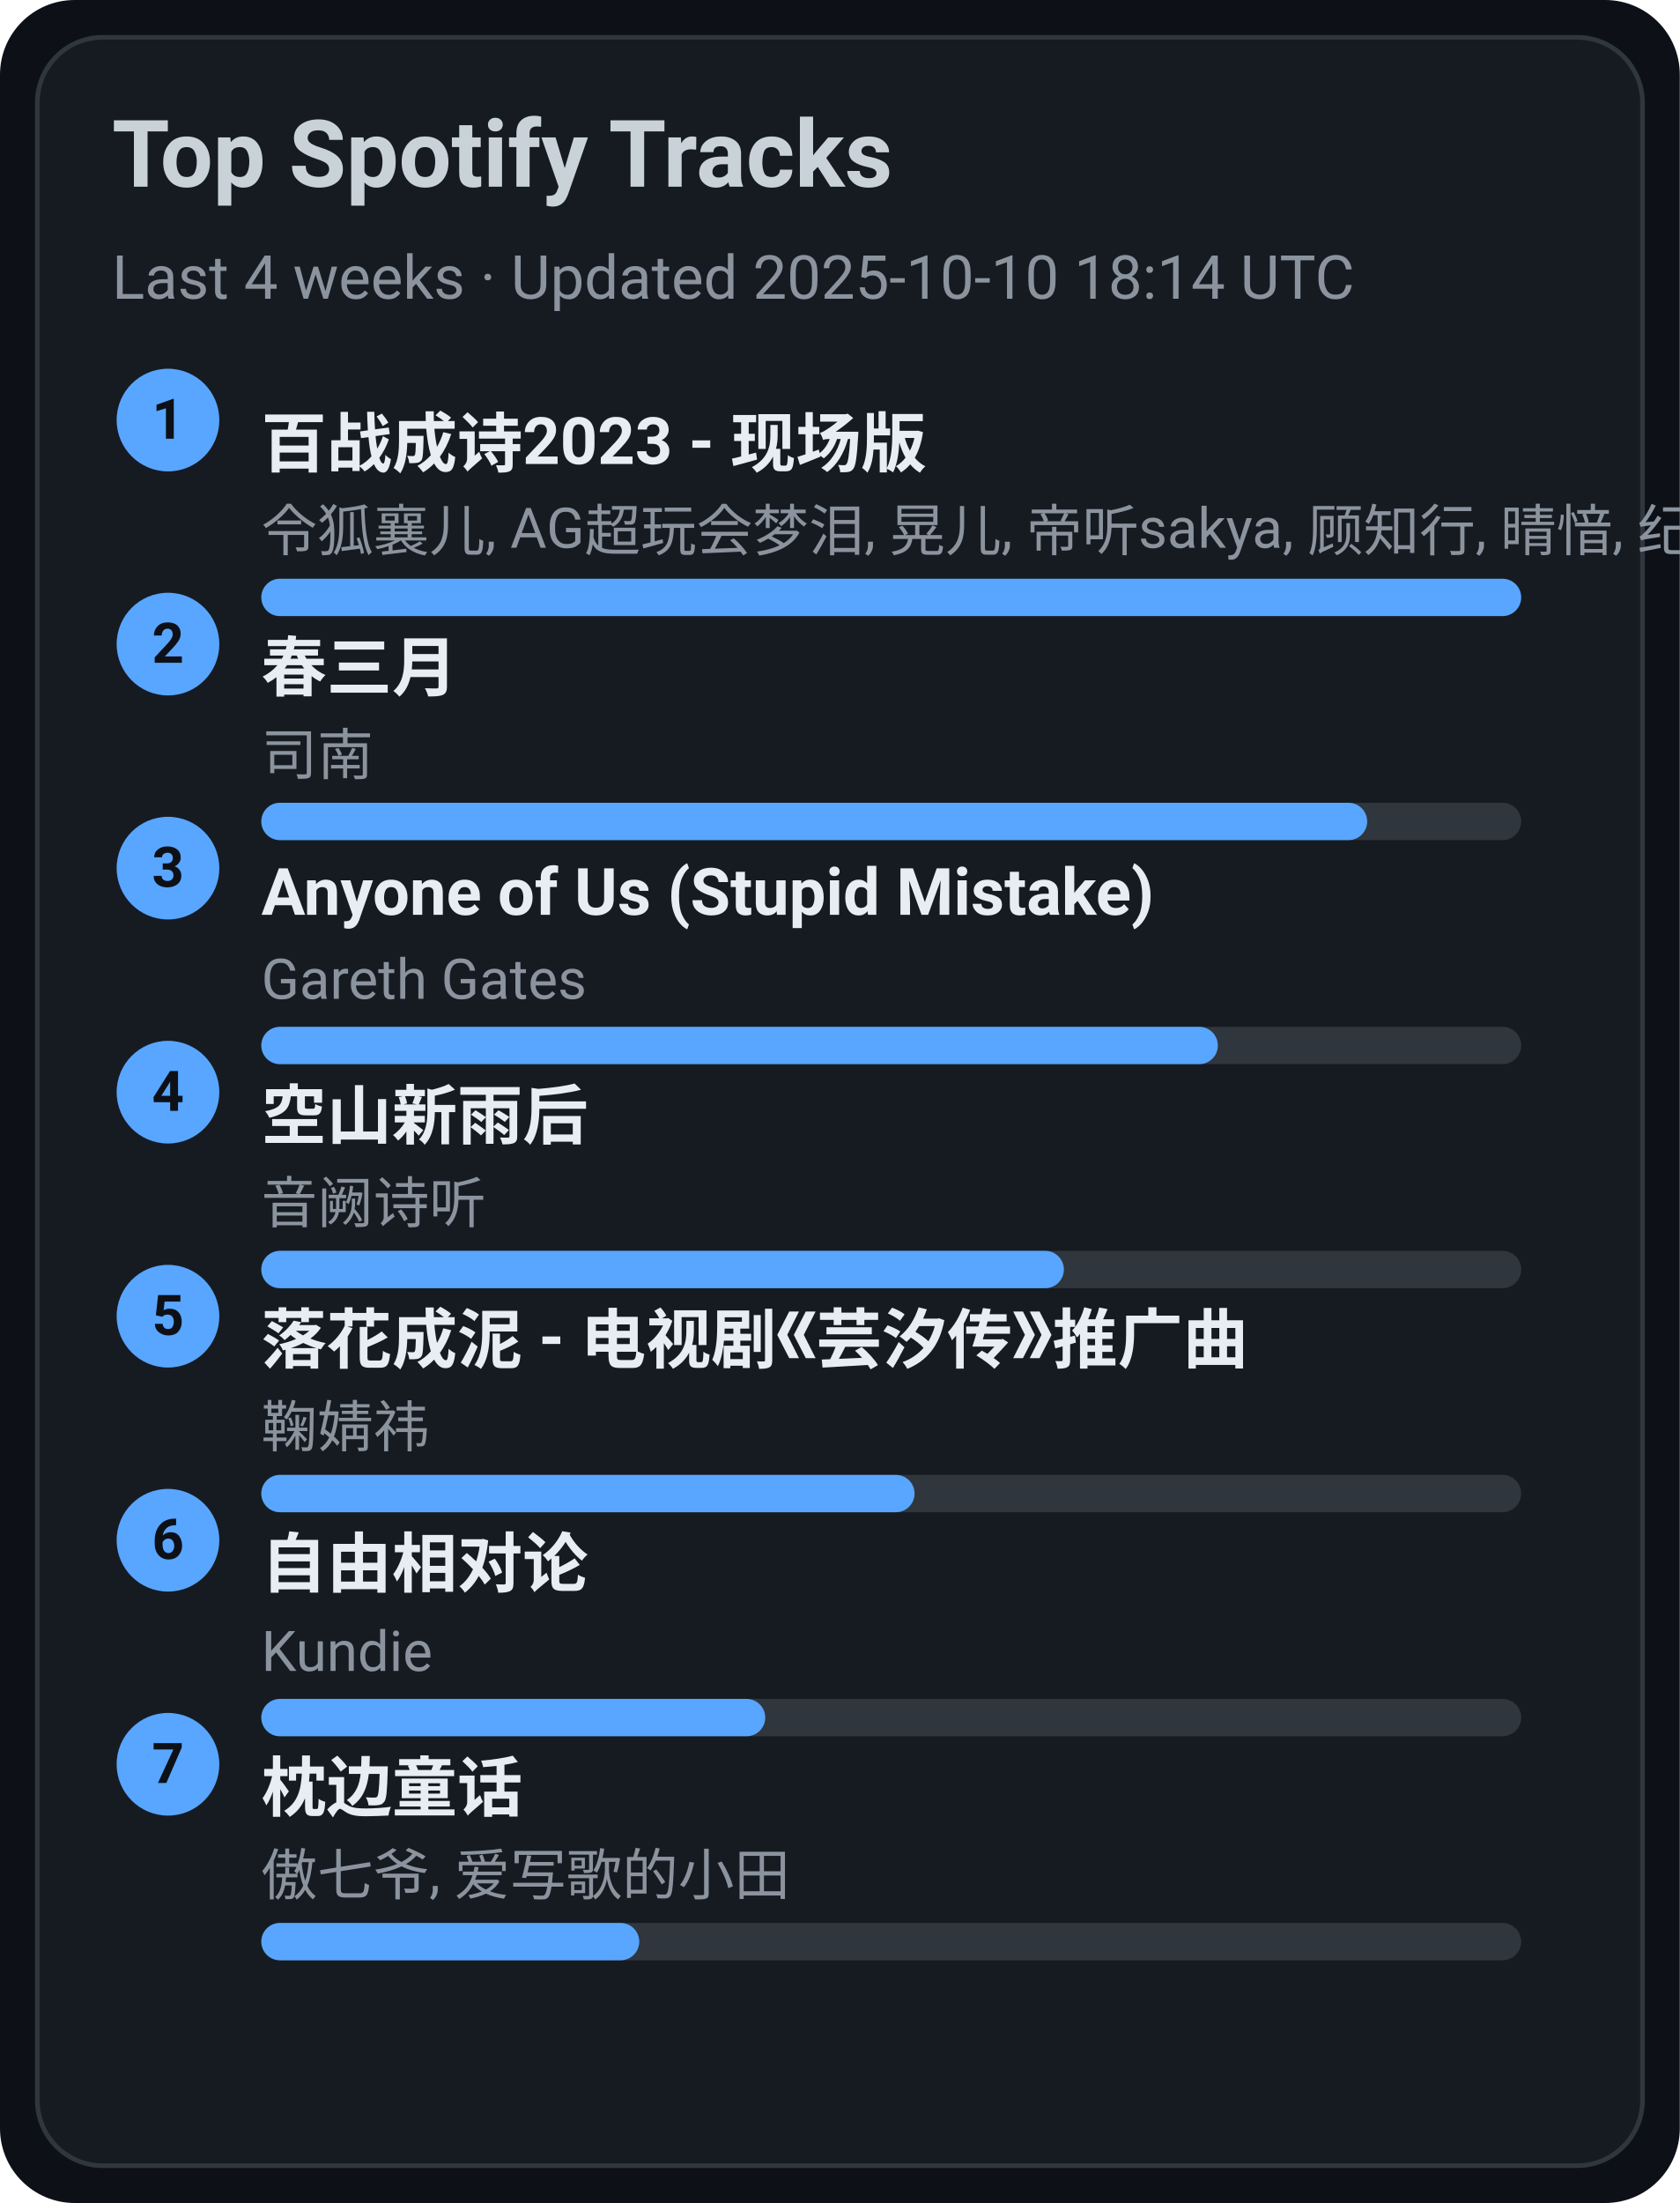
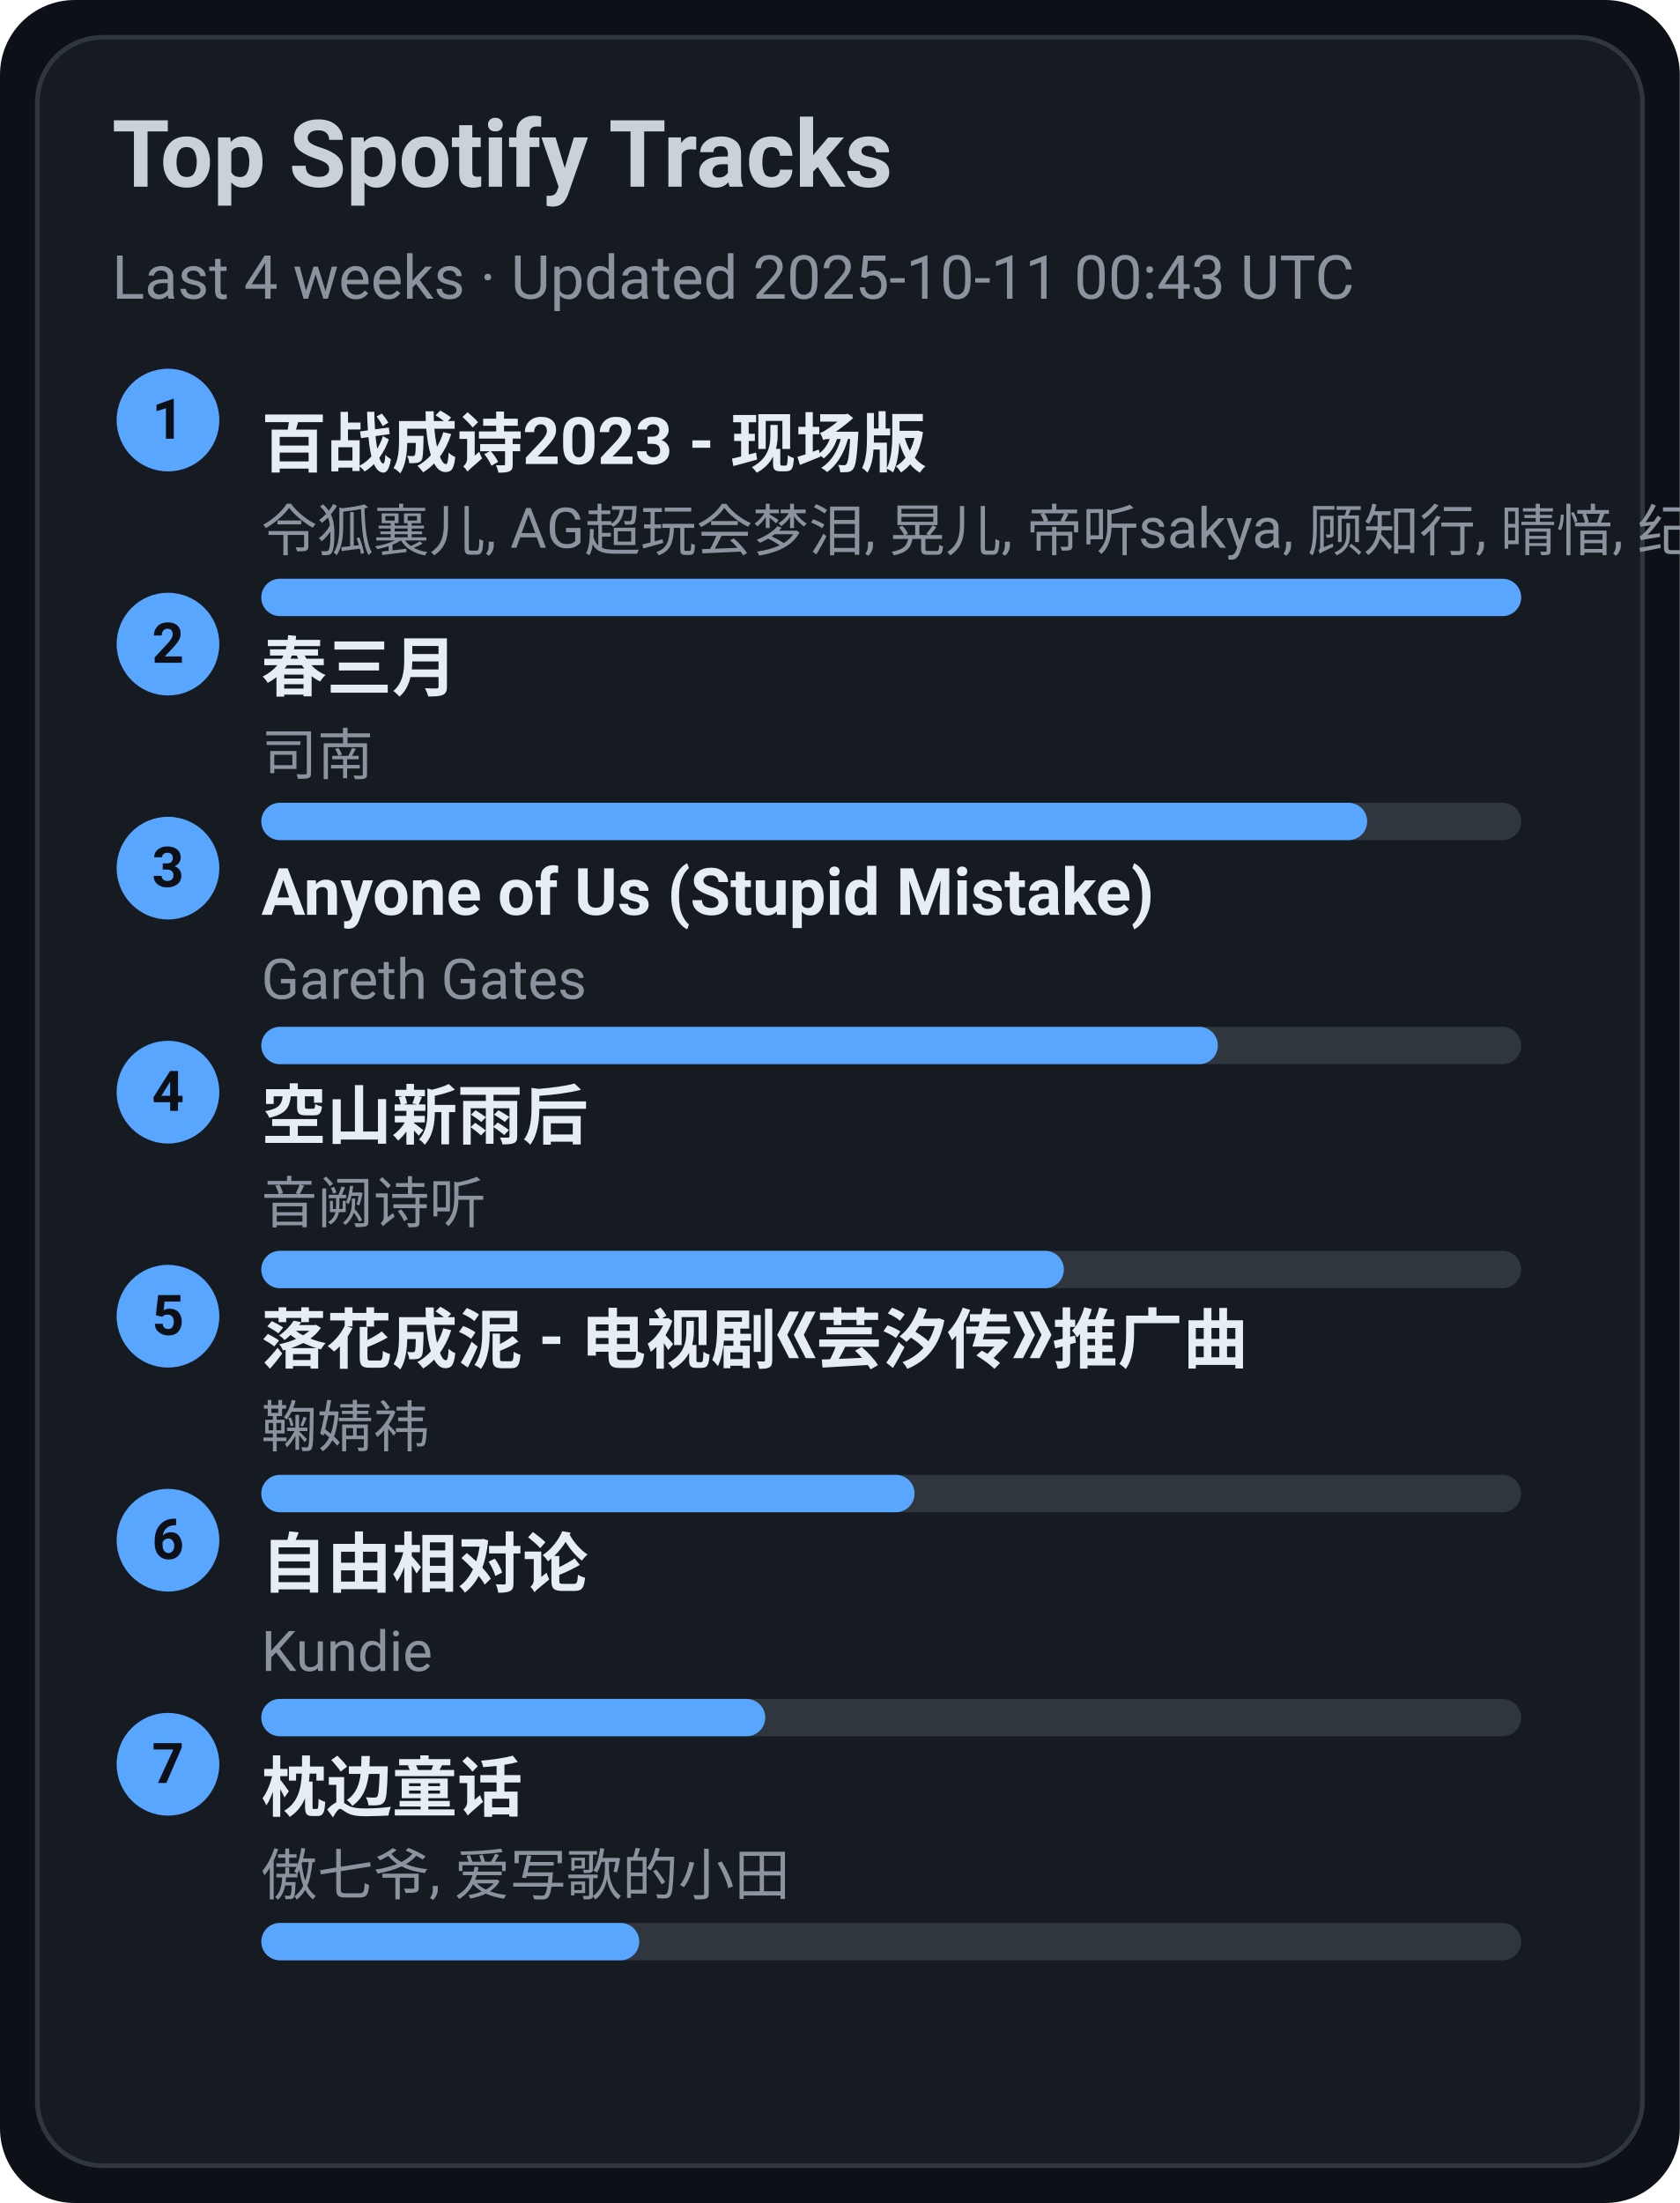
<svg xmlns="http://www.w3.org/2000/svg" width="360" height="472" viewBox="0 0 360 472">
  <style>text{font-family:-apple-system,BlinkMacSystemFont,Segoe UI,Roboto,Ubuntu,Helvetica Neue,Arial,Noto Sans,sans-serif}</style>
  <rect width="360" height="472" rx="16" fill="#0d1117" />
  <rect x="8" y="8" width="344" height="456" rx="14" fill="#161b22" stroke="#30363d" />
  <text x="24" y="40" font-size="20" fill="#c9d1d9" font-weight="600">Top Spotify Tracks</text>
-   <text x="24" y="64" font-size="13" fill="#8b949e">Last 4 weeks · Updated 2025-10-10 18:14 UTC</text>
+   <text x="24" y="64" font-size="13" fill="#8b949e">Last 4 weeks · Updated 2025-10-11 00:43 UTC</text>
  <circle cx="36" cy="90" r="11" fill="#58a6ff" />
  <text x="36" y="94" text-anchor="middle" font-size="12" fill="#0d1117" font-weight="700">1</text>
  <a href="https://open.spotify.com/track/2gttnS8fWnDwziLFt2TLEi" target="_blank" rel="noopener noreferrer">
    <text x="56" y="100" font-size="14" fill="#e6edf3" font-weight="600">百战成诗2023 - 现场版</text>
  </a>
  <text x="56" y="118" font-size="12" fill="#8b949e">令狐襄儿, AG超玩会梦泪, 晃儿, 帝听sakya, 顾知行, 晴愔, 纪粹希, 于冬然, 呦猫UNEKO</text>
  <rect x="56" y="124" width="270" height="8" rx="4" fill="#30363d" />
  <rect x="56" y="124" width="270" height="8" rx="4" fill="#58a6ff" />
  <circle cx="36" cy="138" r="11" fill="#58a6ff" />
  <text x="36" y="142" text-anchor="middle" font-size="12" fill="#0d1117" font-weight="700">2</text>
  <a href="https://open.spotify.com/track/5A9BOP4WTk2UayDlMb8w98" target="_blank" rel="noopener noreferrer">
    <text x="56" y="148" font-size="14" fill="#e6edf3" font-weight="600">春三月</text>
  </a>
  <text x="56" y="166" font-size="12" fill="#8b949e">司南</text>
  <rect x="56" y="172" width="270" height="8" rx="4" fill="#30363d" />
  <rect x="56" y="172" width="237" height="8" rx="4" fill="#58a6ff" />
  <circle cx="36" cy="186" r="11" fill="#58a6ff" />
  <text x="36" y="190" text-anchor="middle" font-size="12" fill="#0d1117" font-weight="700">3</text>
  <a href="https://open.spotify.com/track/7KZo8AI9F3Vnn3FXEYBL9f" target="_blank" rel="noopener noreferrer">
    <text x="56" y="196" font-size="14" fill="#e6edf3" font-weight="600">Anyone of Us (Stupid Mistake)</text>
  </a>
  <text x="56" y="214" font-size="12" fill="#8b949e">Gareth Gates</text>
  <rect x="56" y="220" width="270" height="8" rx="4" fill="#30363d" />
  <rect x="56" y="220" width="205" height="8" rx="4" fill="#58a6ff" />
  <circle cx="36" cy="234" r="11" fill="#58a6ff" />
  <text x="36" y="238" text-anchor="middle" font-size="12" fill="#0d1117" font-weight="700">4</text>
  <a href="https://open.spotify.com/track/7c1D58U8AIVOGlYzh5U6sk" target="_blank" rel="noopener noreferrer">
    <text x="56" y="244" font-size="14" fill="#e6edf3" font-weight="600">空山新雨后</text>
  </a>
  <text x="56" y="262" font-size="12" fill="#8b949e">音阙诗听</text>
  <rect x="56" y="268" width="270" height="8" rx="4" fill="#30363d" />
  <rect x="56" y="268" width="172" height="8" rx="4" fill="#58a6ff" />
  <circle cx="36" cy="282" r="11" fill="#58a6ff" />
  <text x="36" y="286" text-anchor="middle" font-size="12" fill="#0d1117" font-weight="700">5</text>
  <a href="https://open.spotify.com/track/3kOZsJz3crGIWWHeoCNa0O" target="_blank" rel="noopener noreferrer">
    <text x="56" y="292" font-size="14" fill="#e6edf3" font-weight="600">落花成泥 - 电视剧《芸汐传》推广曲</text>
  </a>
  <text x="56" y="310" font-size="12" fill="#8b949e">鞠婧祎</text>
  <rect x="56" y="316" width="270" height="8" rx="4" fill="#30363d" />
  <rect x="56" y="316" width="140" height="8" rx="4" fill="#58a6ff" />
  <circle cx="36" cy="330" r="11" fill="#58a6ff" />
  <text x="36" y="334" text-anchor="middle" font-size="12" fill="#0d1117" font-weight="700">6</text>
  <a href="https://open.spotify.com/track/1np2B0M4TkyE1xgpjG4dJn" target="_blank" rel="noopener noreferrer">
    <text x="56" y="340" font-size="14" fill="#e6edf3" font-weight="600">自由相对论</text>
  </a>
  <text x="56" y="358" font-size="12" fill="#8b949e">Kundie</text>
  <rect x="56" y="364" width="270" height="8" rx="4" fill="#30363d" />
  <rect x="56" y="364" width="108" height="8" rx="4" fill="#58a6ff" />
  <circle cx="36" cy="378" r="11" fill="#58a6ff" />
  <text x="36" y="382" text-anchor="middle" font-size="12" fill="#0d1117" font-weight="700">7</text>
  <a href="https://open.spotify.com/track/3I8tlHNA9NM8dL0B23xGIY" target="_blank" rel="noopener noreferrer">
    <text x="56" y="388" font-size="14" fill="#e6edf3" font-weight="600">枕边童话</text>
  </a>
  <text x="56" y="406" font-size="12" fill="#8b949e">傲七爷, 爱写歌的小田</text>
  <rect x="56" y="412" width="270" height="8" rx="4" fill="#30363d" />
  <rect x="56" y="412" width="81" height="8" rx="4" fill="#58a6ff" />
</svg>
